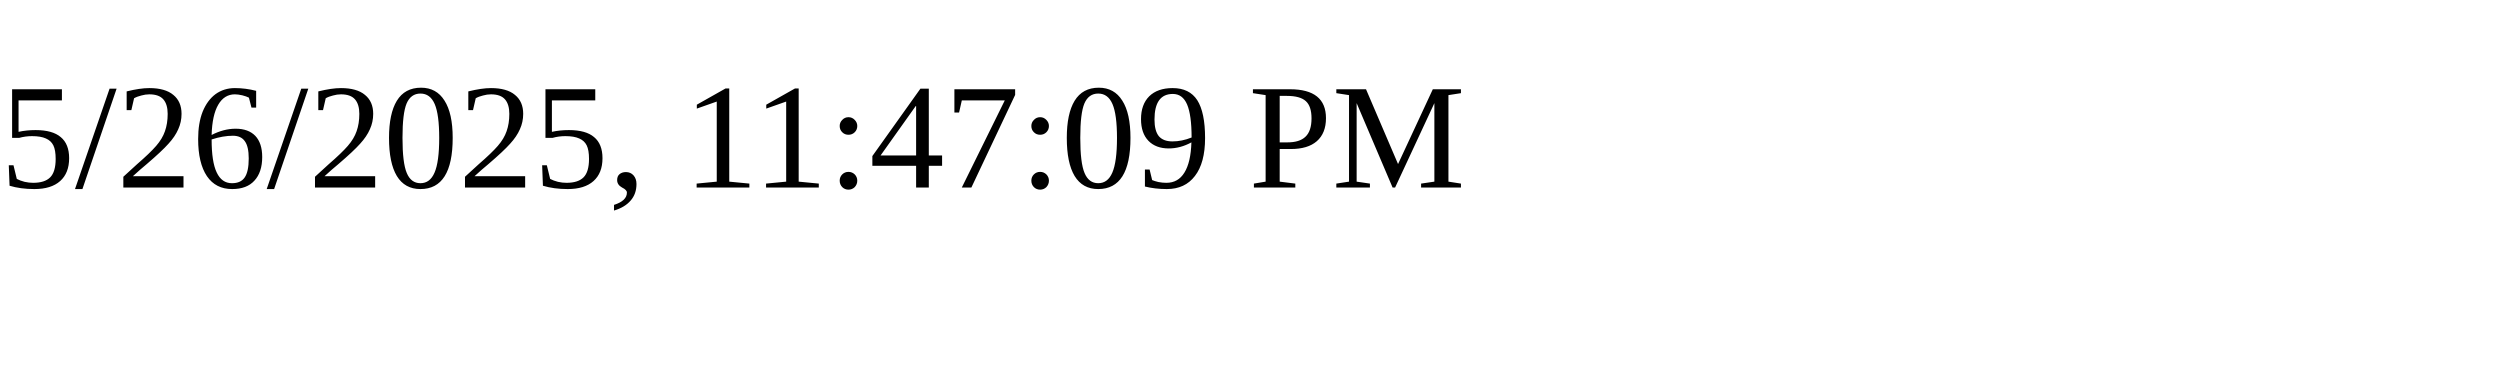
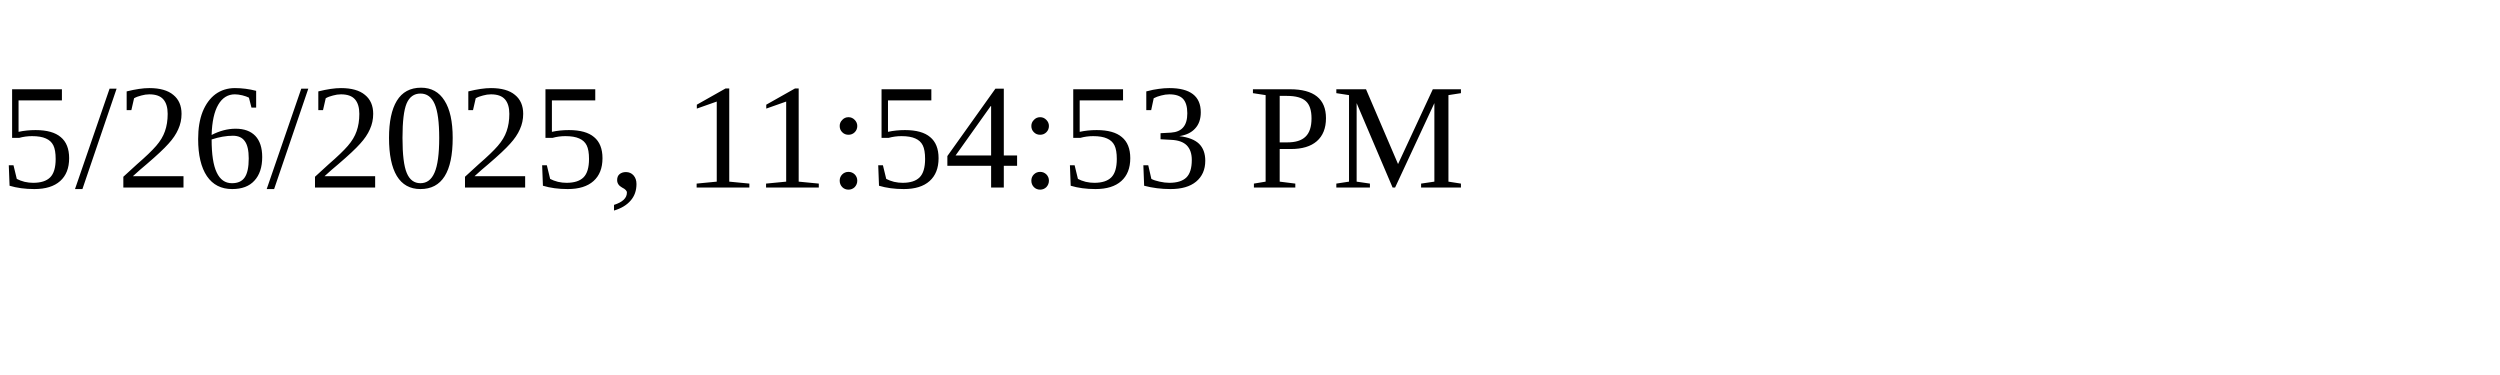
<svg xmlns="http://www.w3.org/2000/svg" height="30" width="200">
-   <text x="0" y="15">5/26/2025, 11:47:09 PM</text>
+   <text x="0" y="15">5/26/2025, 11:54:53 PM</text>
</svg>
